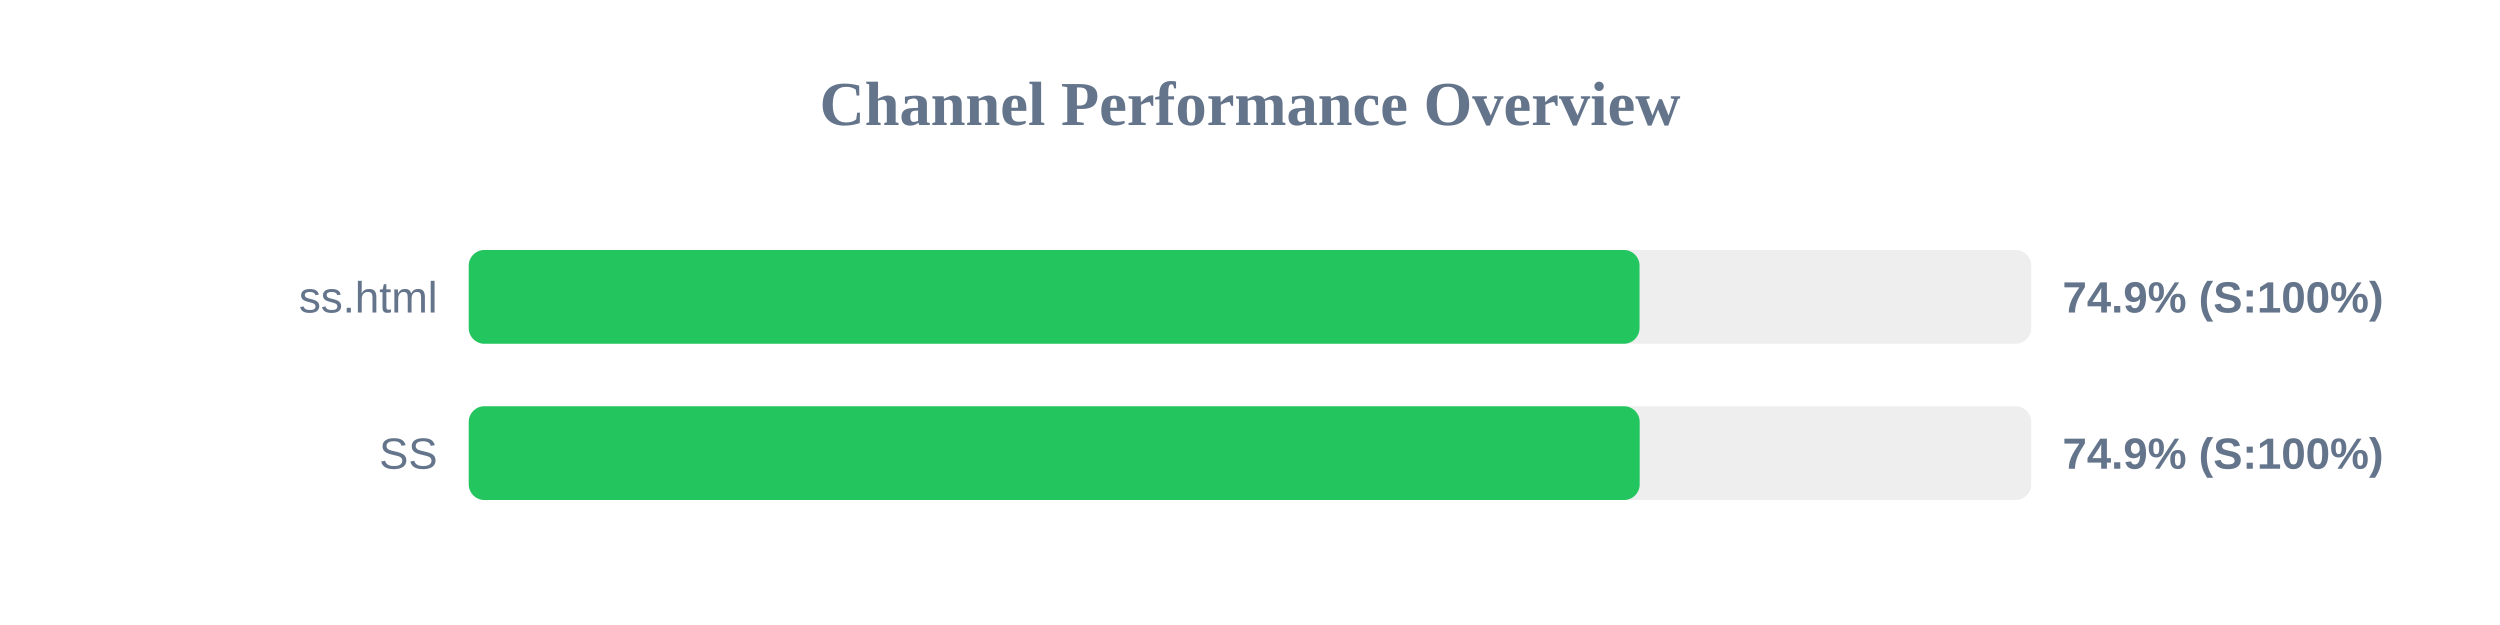
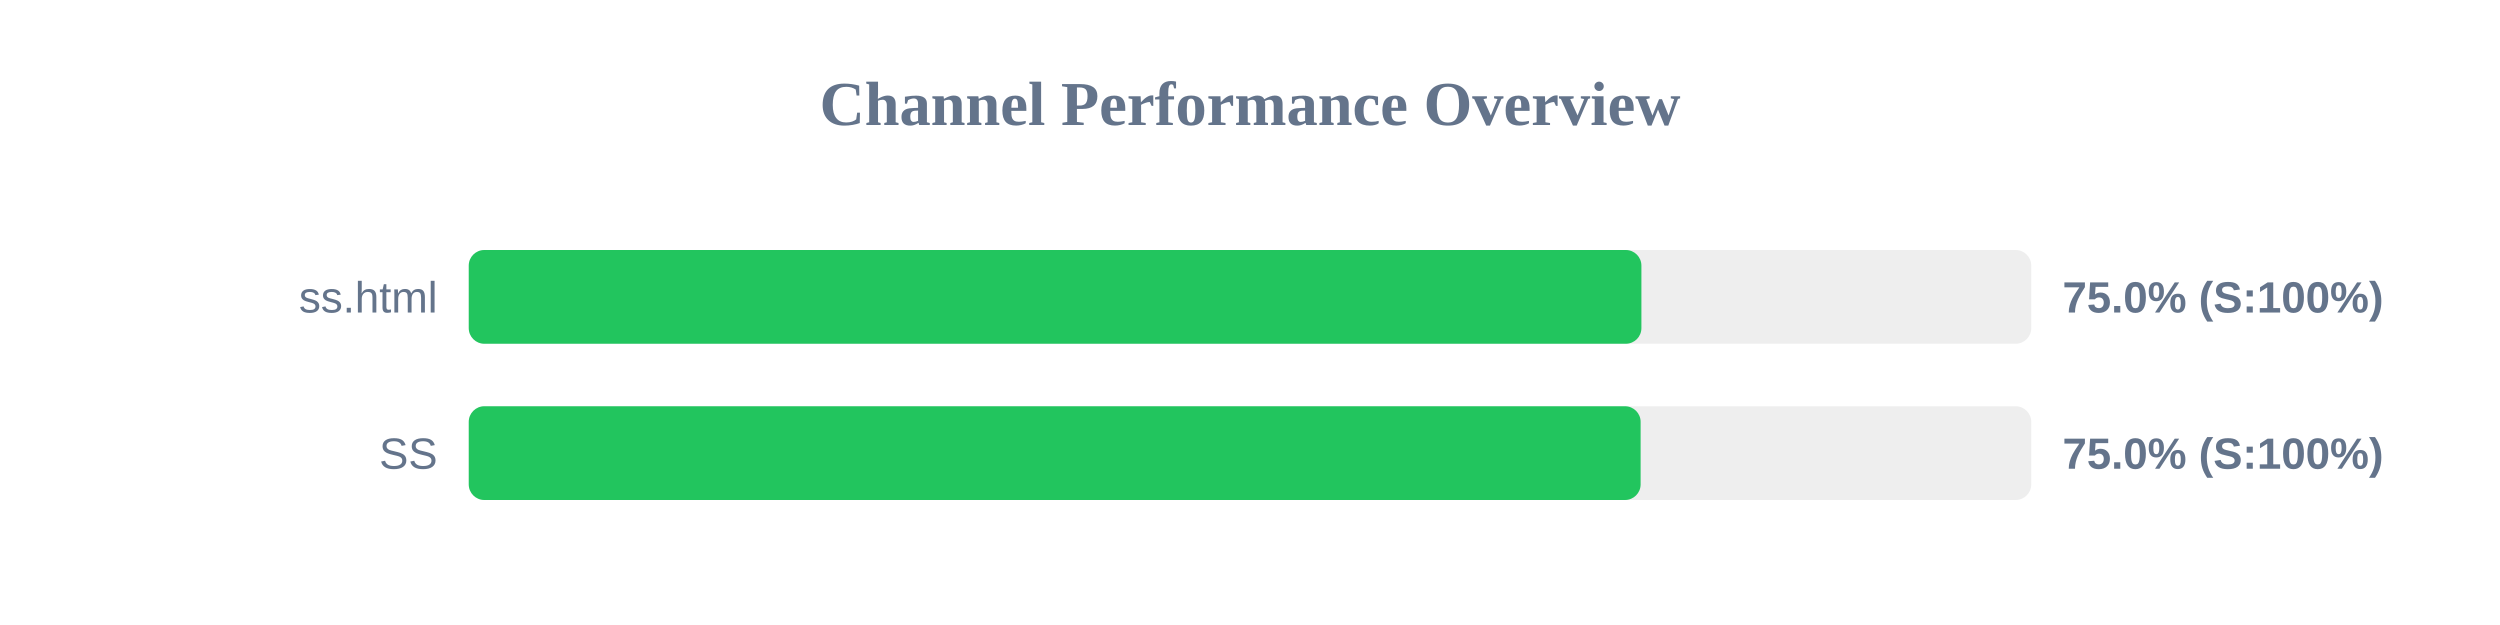
<svg xmlns="http://www.w3.org/2000/svg" width="800" height="200" version="1.1">
  <style>
        .row { font: 14px Arial; fill: #64748b; }
        .score { font: bold 14px Arial; fill: #64748b; }
    </style>
  <text x="400" y="40" text-anchor="middle" font-size="20px" font-weight="bold" fill="#64748b">Channel Performance Overview</text>
  <rect x="150" y="80" width="500" height="30" fill="#eee" rx="5" />
-   <rect x="150" y="80" width="374.65" height="30" fill="#22c55e" rx="5" />
+   <rect x="150" y="80" width="375.25" height="30" fill="#22c55e" rx="5" />
  <text x="140" y="100" text-anchor="end" class="row">ss.html</text>
-   <text x="660" y="100" text-anchor="start" class="score">74.9% (S:100%)</text>
+   <text x="660" y="100" text-anchor="start" class="score">75.0% (S:100%)</text>
  <rect x="150" y="130" width="500" height="30" fill="#eee" rx="5" />
-   <rect x="150" y="130" width="374.7" height="30" fill="#22c55e" rx="5" />
+   <rect x="150" y="130" width="375.0" height="30" fill="#22c55e" rx="5" />
  <text x="140" y="150" text-anchor="end" class="row">SS</text>
-   <text x="660" y="150" text-anchor="start" class="score">74.9% (S:100%)</text>
+   <text x="660" y="150" text-anchor="start" class="score">75.0% (S:100%)</text>
</svg>
